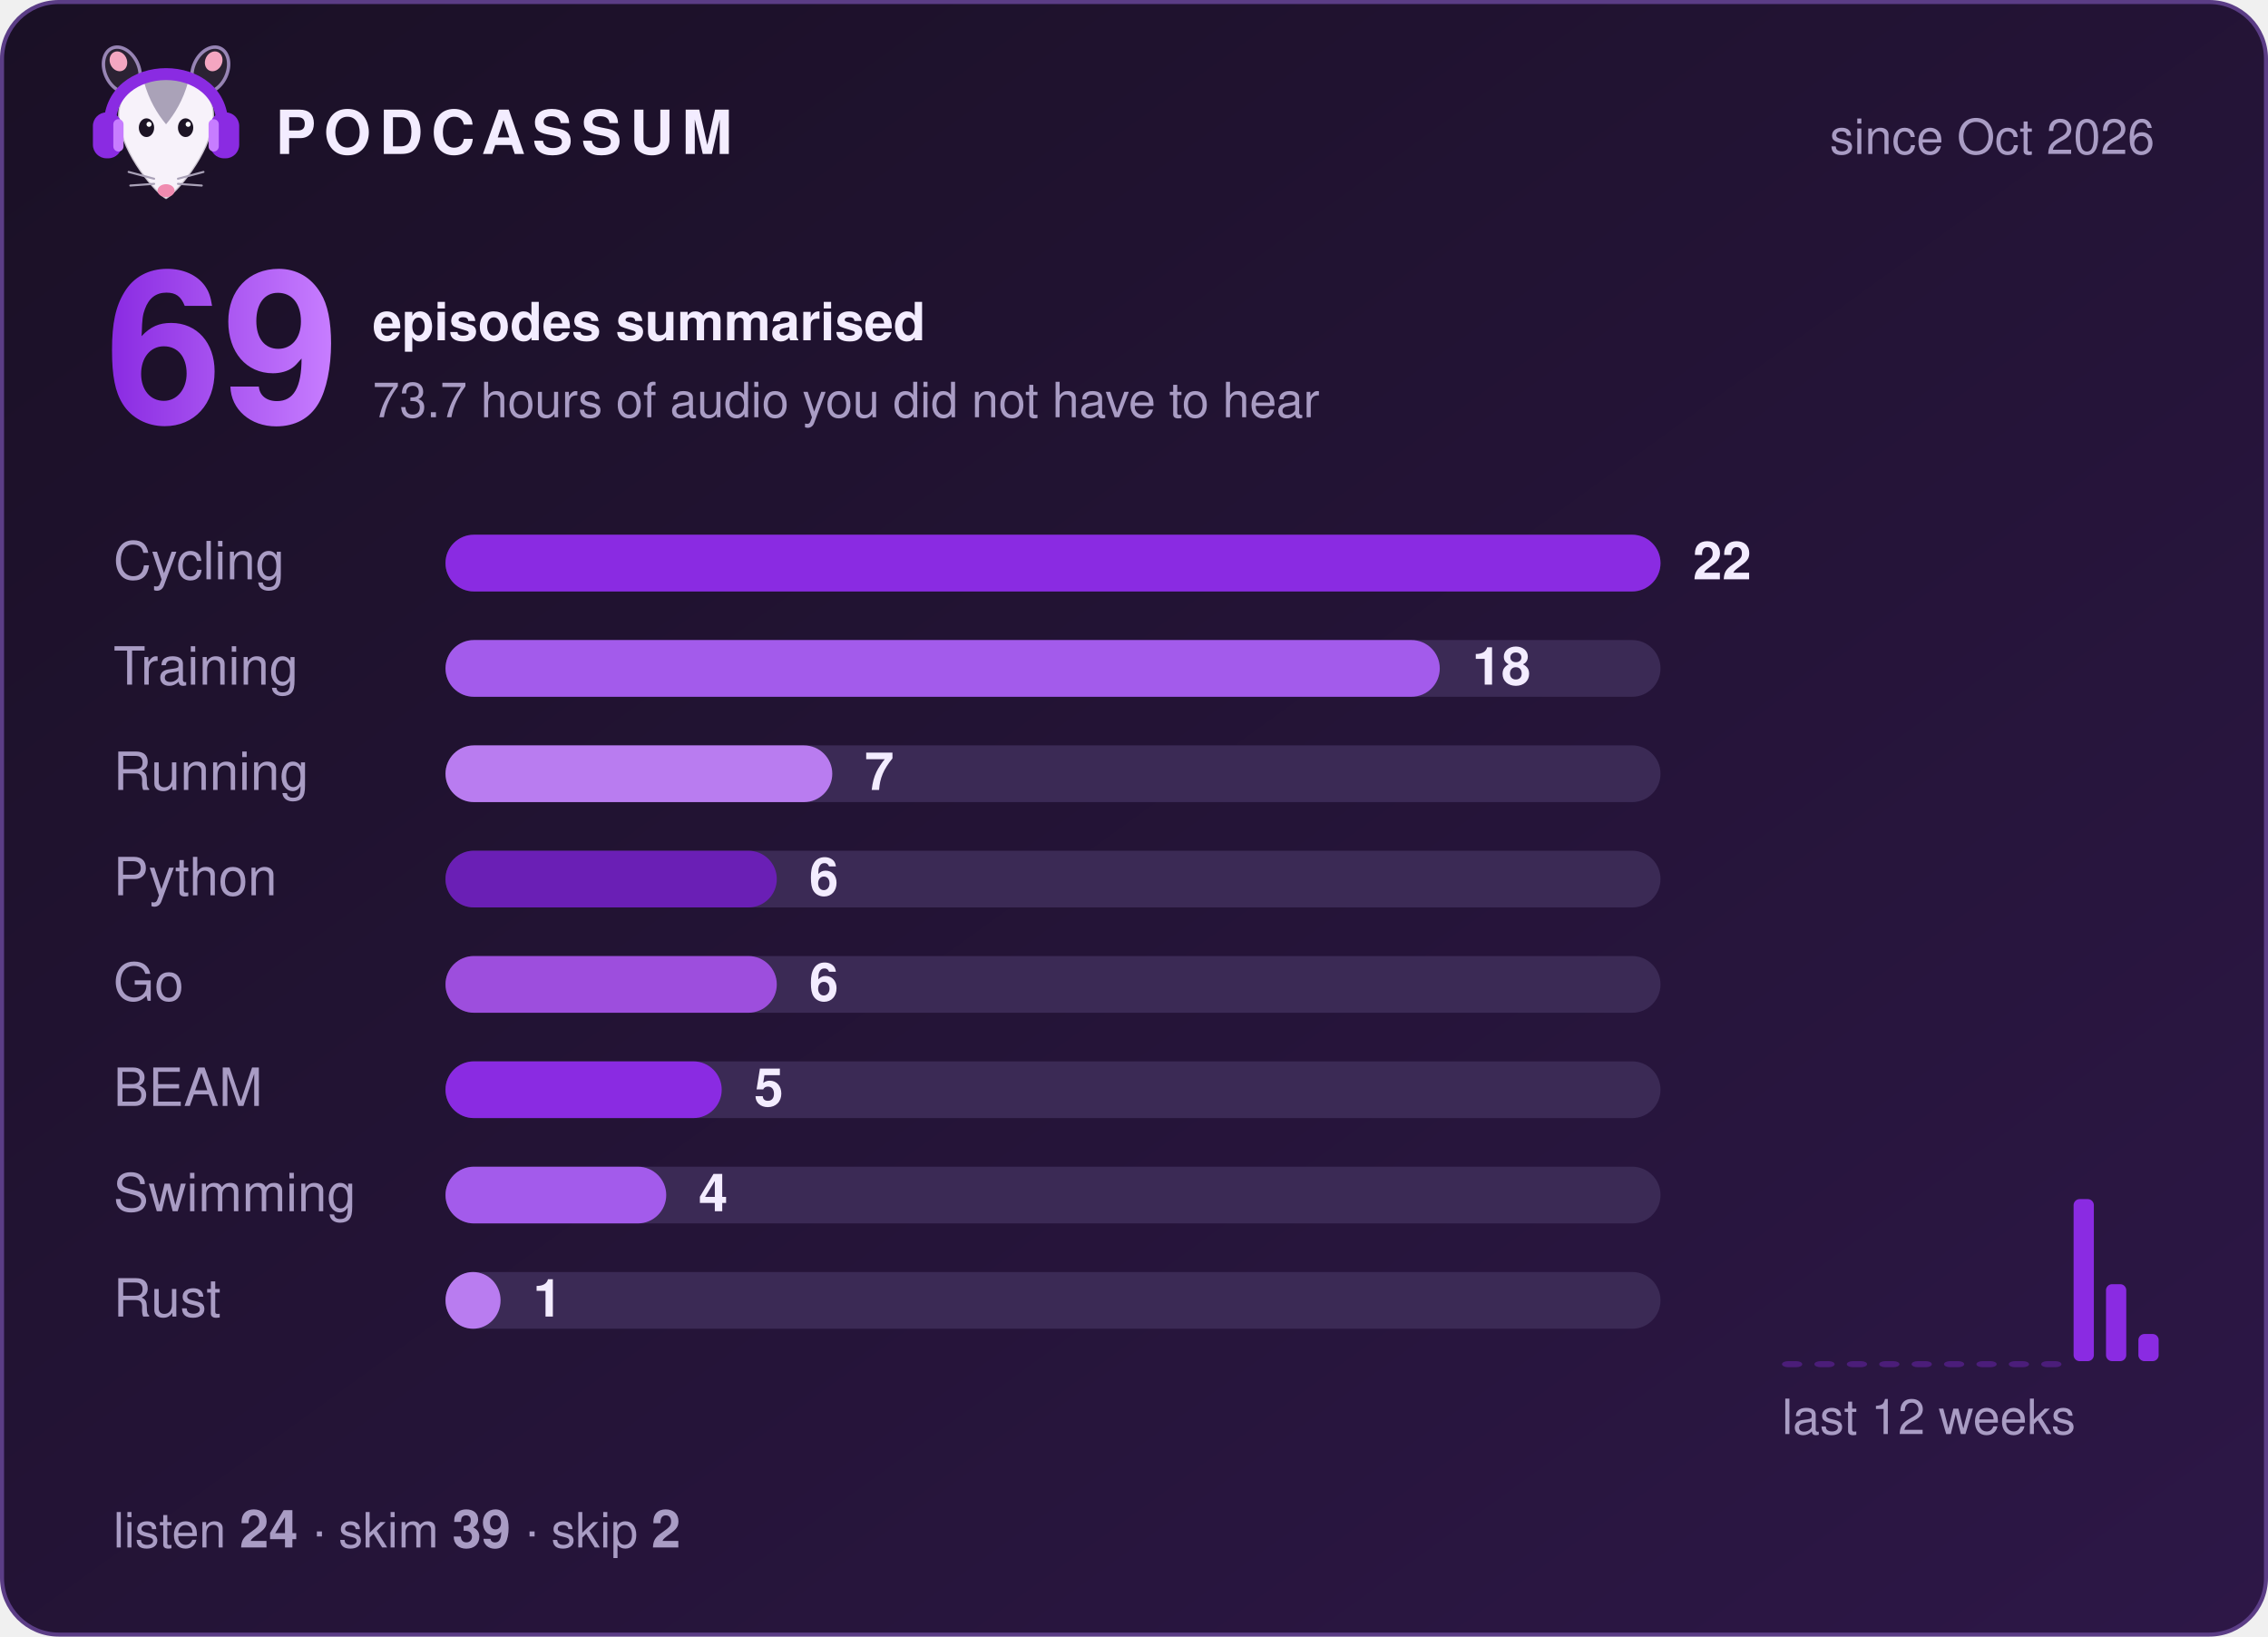
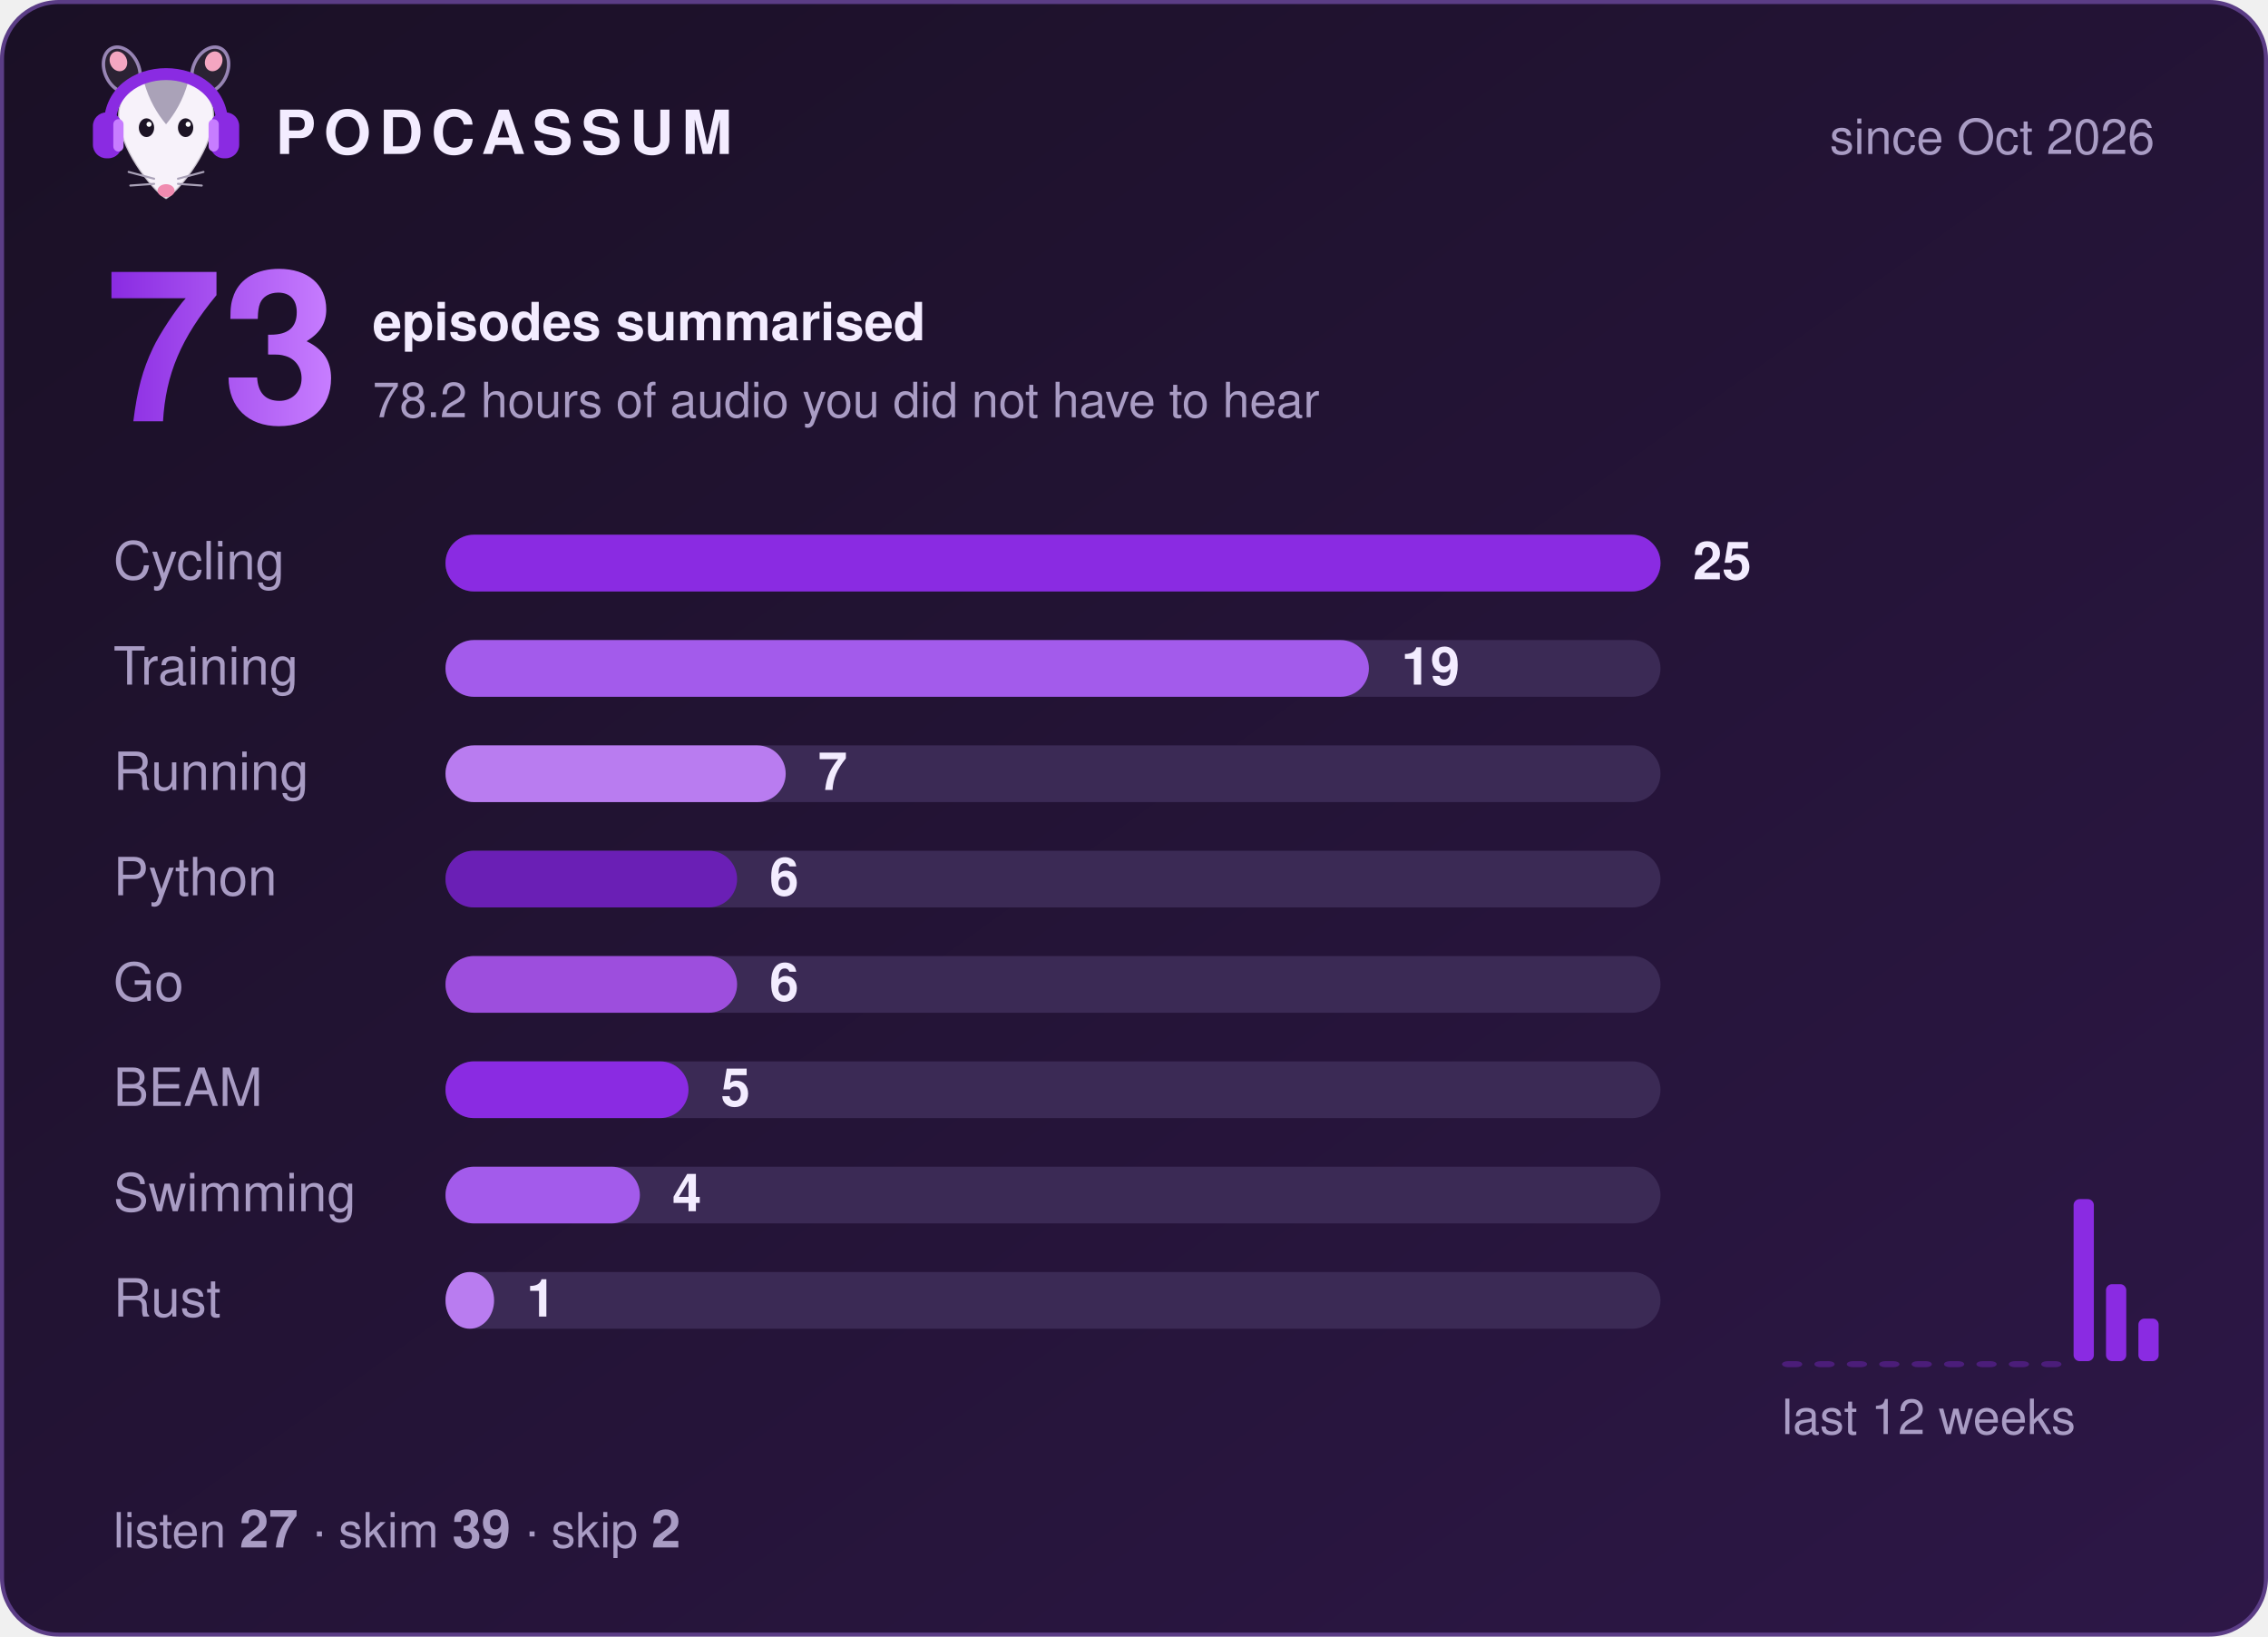
- <svg xmlns="http://www.w3.org/2000/svg" width="560" height="404" viewBox="0 0 560 404" role="img" aria-label="Podcassum: 69 episodes summarised">
+ <svg xmlns="http://www.w3.org/2000/svg" width="560" height="404" viewBox="0 0 560 404" role="img" aria-label="Podcassum: 73 episodes summarised">
  <defs>
    <linearGradient id="bg" x1="0" y1="0" x2="1" y2="1">
      <stop offset="0" stop-color="#1a1025" />
      <stop offset="1" stop-color="#2d1747" />
    </linearGradient>
    <linearGradient id="num" x1="0" y1="0" x2="1" y2="0">
      <stop offset="0" stop-color="#8A2BE2" />
      <stop offset="1" stop-color="#C77DFF" />
    </linearGradient>
  </defs>
  <style>
  text { font-family: -apple-system, "Segoe UI", Helvetica, Arial, sans-serif; fill: #f3ecff; }
  .title { font-size: 15px; font-weight: 700; letter-spacing: 2px; }
  .dim { font-size: 12px; fill: #a99cc4; }
  .big { font-size: 52px; font-weight: 800; fill: url(#num); }
  .label { font-size: 13px; fill: #a99cc4; }
  .count { font-size: 13px; font-weight: 700; }
  .bar { transform-box: fill-box; transform-origin: left; animation: grow 0.9s cubic-bezier(.2,.8,.2,1) both; }
  @keyframes grow { from { transform: scaleX(0); } to { transform: scaleX(1); } }
</style>
  <rect x="0.5" y="0.5" width="559" height="403" rx="14" fill="url(#bg)" stroke="#5b3d86" />
  <g transform="translate(20,8) scale(0.42)">
    <ellipse cx="24" cy="22" rx="10" ry="14" transform="rotate(-25 24 22)" fill="#2b2233" stroke="#C9B3EE" stroke-opacity=".7" stroke-width="2" />
    <ellipse cx="76" cy="22" rx="10" ry="14" transform="rotate(25 76 22)" fill="#2b2233" stroke="#C9B3EE" stroke-opacity=".7" stroke-width="2" />
    <ellipse cx="22" cy="17" rx="5" ry="6" transform="rotate(-25 22 17)" fill="#f4a6c1" />
    <ellipse cx="78" cy="17" rx="5" ry="6" transform="rotate(25 78 17)" fill="#f4a6c1" />
    <path d="M50 98 C44 95 24 72 22 52 C20 34 35 26 50 26 C65 26 80 34 78 52 C76 72 56 95 50 98 Z" fill="#f7f2fa" stroke="#2b2233" stroke-opacity=".2" stroke-width="1.5" />
    <path d="M37 29 C43 24 57 24 63 29 C60 40 55 48 50 54 C45 48 40 40 37 29 Z" fill="#aaa2b8" />
    <ellipse cx="38.5" cy="56" rx="4.5" ry="5.5" fill="#1c1424" />
    <ellipse cx="61.5" cy="56" rx="4.5" ry="5.5" fill="#1c1424" />
    <circle cx="40" cy="54" r="1.5" fill="#fff" />
    <circle cx="63" cy="54" r="1.5" fill="#fff" />
    <ellipse cx="50" cy="93" rx="5" ry="3.8" fill="#f08bb0" />
    <g stroke="#aaa2b8" stroke-width="1.2" stroke-linecap="round">
      <path d="M43 86 L28 82 M43 89 L29 90 M57 86 L72 82 M57 89 L71 90" />
    </g>
    <path d="M17 56 C15 14 85 14 83 56" fill="none" stroke="#8A2BE2" stroke-width="7" stroke-linecap="round" />
    <rect x="7" y="47" width="17" height="27" rx="8" fill="#8A2BE2" />
    <rect x="76" y="47" width="17" height="27" rx="8" fill="#8A2BE2" />
    <rect x="19" y="51" width="6" height="19" rx="3" fill="#C77DFF" />
    <rect x="75" y="51" width="6" height="19" rx="3" fill="#C77DFF" />
  </g>
  <text x="68" y="38" class="title">PODCASSUM</text>
  <text x="532" y="38" class="dim" text-anchor="end">since Oct 2026</text>
-   <text x="26" y="104" class="big">69</text>
+   <text x="26" y="104" class="big">73</text>
  <text x="92" y="84" class="count">episodes summarised</text>
-   <text x="92" y="103" class="dim">73.7 hours of audio you did not have to hear</text>
+   <text x="92" y="103" class="dim">78.2 hours of audio you did not have to hear</text>
  <text x="28" y="143" class="label">Cycling</text>
  <rect x="110" y="132" width="300" height="14" rx="7" fill="#3b2a55" />
  <rect x="110" y="132" width="300.0" height="14" rx="7" fill="#8A2BE2" class="bar" style="animation-delay:0.00s" />
-   <text x="418.0" y="143" class="count">22</text>
+   <text x="418.0" y="143" class="count">25</text>
  <text x="28" y="169" class="label">Training</text>
  <rect x="110" y="158" width="300" height="14" rx="7" fill="#3b2a55" />
-   <rect x="110" y="158" width="245.5" height="14" rx="7" fill="#A35BEB" class="bar" style="animation-delay:0.15s" />
-   <text x="363.5" y="169" class="count">18</text>
+   <rect x="110" y="158" width="228.0" height="14" rx="7" fill="#A35BEB" class="bar" style="animation-delay:0.15s" />
+   <text x="346.0" y="169" class="count">19</text>
  <text x="28" y="195" class="label">Running</text>
  <rect x="110" y="184" width="300" height="14" rx="7" fill="#3b2a55" />
-   <rect x="110" y="184" width="95.5" height="14" rx="7" fill="#B97CF0" class="bar" style="animation-delay:0.30s" />
-   <text x="213.5" y="195" class="count">7</text>
+   <rect x="110" y="184" width="84.0" height="14" rx="7" fill="#B97CF0" class="bar" style="animation-delay:0.30s" />
+   <text x="202.0" y="195" class="count">7</text>
  <text x="28" y="221" class="label">Python</text>
  <rect x="110" y="210" width="300" height="14" rx="7" fill="#3b2a55" />
-   <rect x="110" y="210" width="81.8" height="14" rx="7" fill="#6A1FB5" class="bar" style="animation-delay:0.45s" />
-   <text x="199.8" y="221" class="count">6</text>
+   <rect x="110" y="210" width="72.0" height="14" rx="7" fill="#6A1FB5" class="bar" style="animation-delay:0.45s" />
+   <text x="190.0" y="221" class="count">6</text>
  <text x="28" y="247" class="label">Go</text>
  <rect x="110" y="236" width="300" height="14" rx="7" fill="#3b2a55" />
-   <rect x="110" y="236" width="81.8" height="14" rx="7" fill="#9D4EDD" class="bar" style="animation-delay:0.60s" />
-   <text x="199.8" y="247" class="count">6</text>
+   <rect x="110" y="236" width="72.0" height="14" rx="7" fill="#9D4EDD" class="bar" style="animation-delay:0.60s" />
+   <text x="190.0" y="247" class="count">6</text>
  <text x="28" y="273" class="label">BEAM</text>
  <rect x="110" y="262" width="300" height="14" rx="7" fill="#3b2a55" />
-   <rect x="110" y="262" width="68.2" height="14" rx="7" fill="#8A2BE2" class="bar" style="animation-delay:0.75s" />
-   <text x="186.2" y="273" class="count">5</text>
+   <rect x="110" y="262" width="60.0" height="14" rx="7" fill="#8A2BE2" class="bar" style="animation-delay:0.75s" />
+   <text x="178.0" y="273" class="count">5</text>
  <text x="28" y="299" class="label">Swimming</text>
  <rect x="110" y="288" width="300" height="14" rx="7" fill="#3b2a55" />
-   <rect x="110" y="288" width="54.5" height="14" rx="7" fill="#A35BEB" class="bar" style="animation-delay:0.90s" />
-   <text x="172.5" y="299" class="count">4</text>
+   <rect x="110" y="288" width="48.0" height="14" rx="7" fill="#A35BEB" class="bar" style="animation-delay:0.90s" />
+   <text x="166.0" y="299" class="count">4</text>
  <text x="28" y="325" class="label">Rust</text>
  <rect x="110" y="314" width="300" height="14" rx="7" fill="#3b2a55" />
-   <rect x="110" y="314" width="13.6" height="14" rx="7" fill="#B97CF0" class="bar" style="animation-delay:1.05s" />
-   <text x="131.6" y="325" class="count">1</text>
+   <rect x="110" y="314" width="12.0" height="14" rx="7" fill="#B97CF0" class="bar" style="animation-delay:1.05s" />
+   <text x="130.0" y="325" class="count">1</text>
  <rect x="440" y="336.0" width="5" height="1.5" rx="1.5" fill="#8A2BE2" opacity="0.35" />
  <rect x="448" y="336.0" width="5" height="1.5" rx="1.5" fill="#8A2BE2" opacity="0.35" />
  <rect x="456" y="336.0" width="5" height="1.5" rx="1.5" fill="#8A2BE2" opacity="0.35" />
  <rect x="464" y="336.0" width="5" height="1.5" rx="1.5" fill="#8A2BE2" opacity="0.35" />
  <rect x="472" y="336.0" width="5" height="1.5" rx="1.5" fill="#8A2BE2" opacity="0.35" />
  <rect x="480" y="336.0" width="5" height="1.5" rx="1.5" fill="#8A2BE2" opacity="0.35" />
  <rect x="488" y="336.0" width="5" height="1.5" rx="1.5" fill="#8A2BE2" opacity="0.35" />
  <rect x="496" y="336.0" width="5" height="1.5" rx="1.5" fill="#8A2BE2" opacity="0.35" />
  <rect x="504" y="336.0" width="5" height="1.5" rx="1.5" fill="#8A2BE2" opacity="0.35" />
  <rect x="512" y="296.0" width="5" height="40.0" rx="1.5" fill="#8A2BE2" opacity="1" />
  <rect x="520" y="317.0" width="5" height="19.0" rx="1.5" fill="#8A2BE2" opacity="1" />
-   <rect x="528" y="329.3" width="5" height="6.7" rx="1.5" fill="#8A2BE2" opacity="1" />
+   <rect x="528" y="325.5" width="5" height="10.5" rx="1.5" fill="#8A2BE2" opacity="1" />
  <text x="440" y="354" class="dim">last 12 weeks</text>
-   <text x="28" y="382" class="dim">listen <tspan class="count">24</tspan>  ·  skim <tspan class="count">39</tspan>  ·  skip <tspan class="count">2</tspan>
+   <text x="28" y="382" class="dim">listen <tspan class="count">27</tspan>  ·  skim <tspan class="count">39</tspan>  ·  skip <tspan class="count">2</tspan>
  </text>
</svg>
